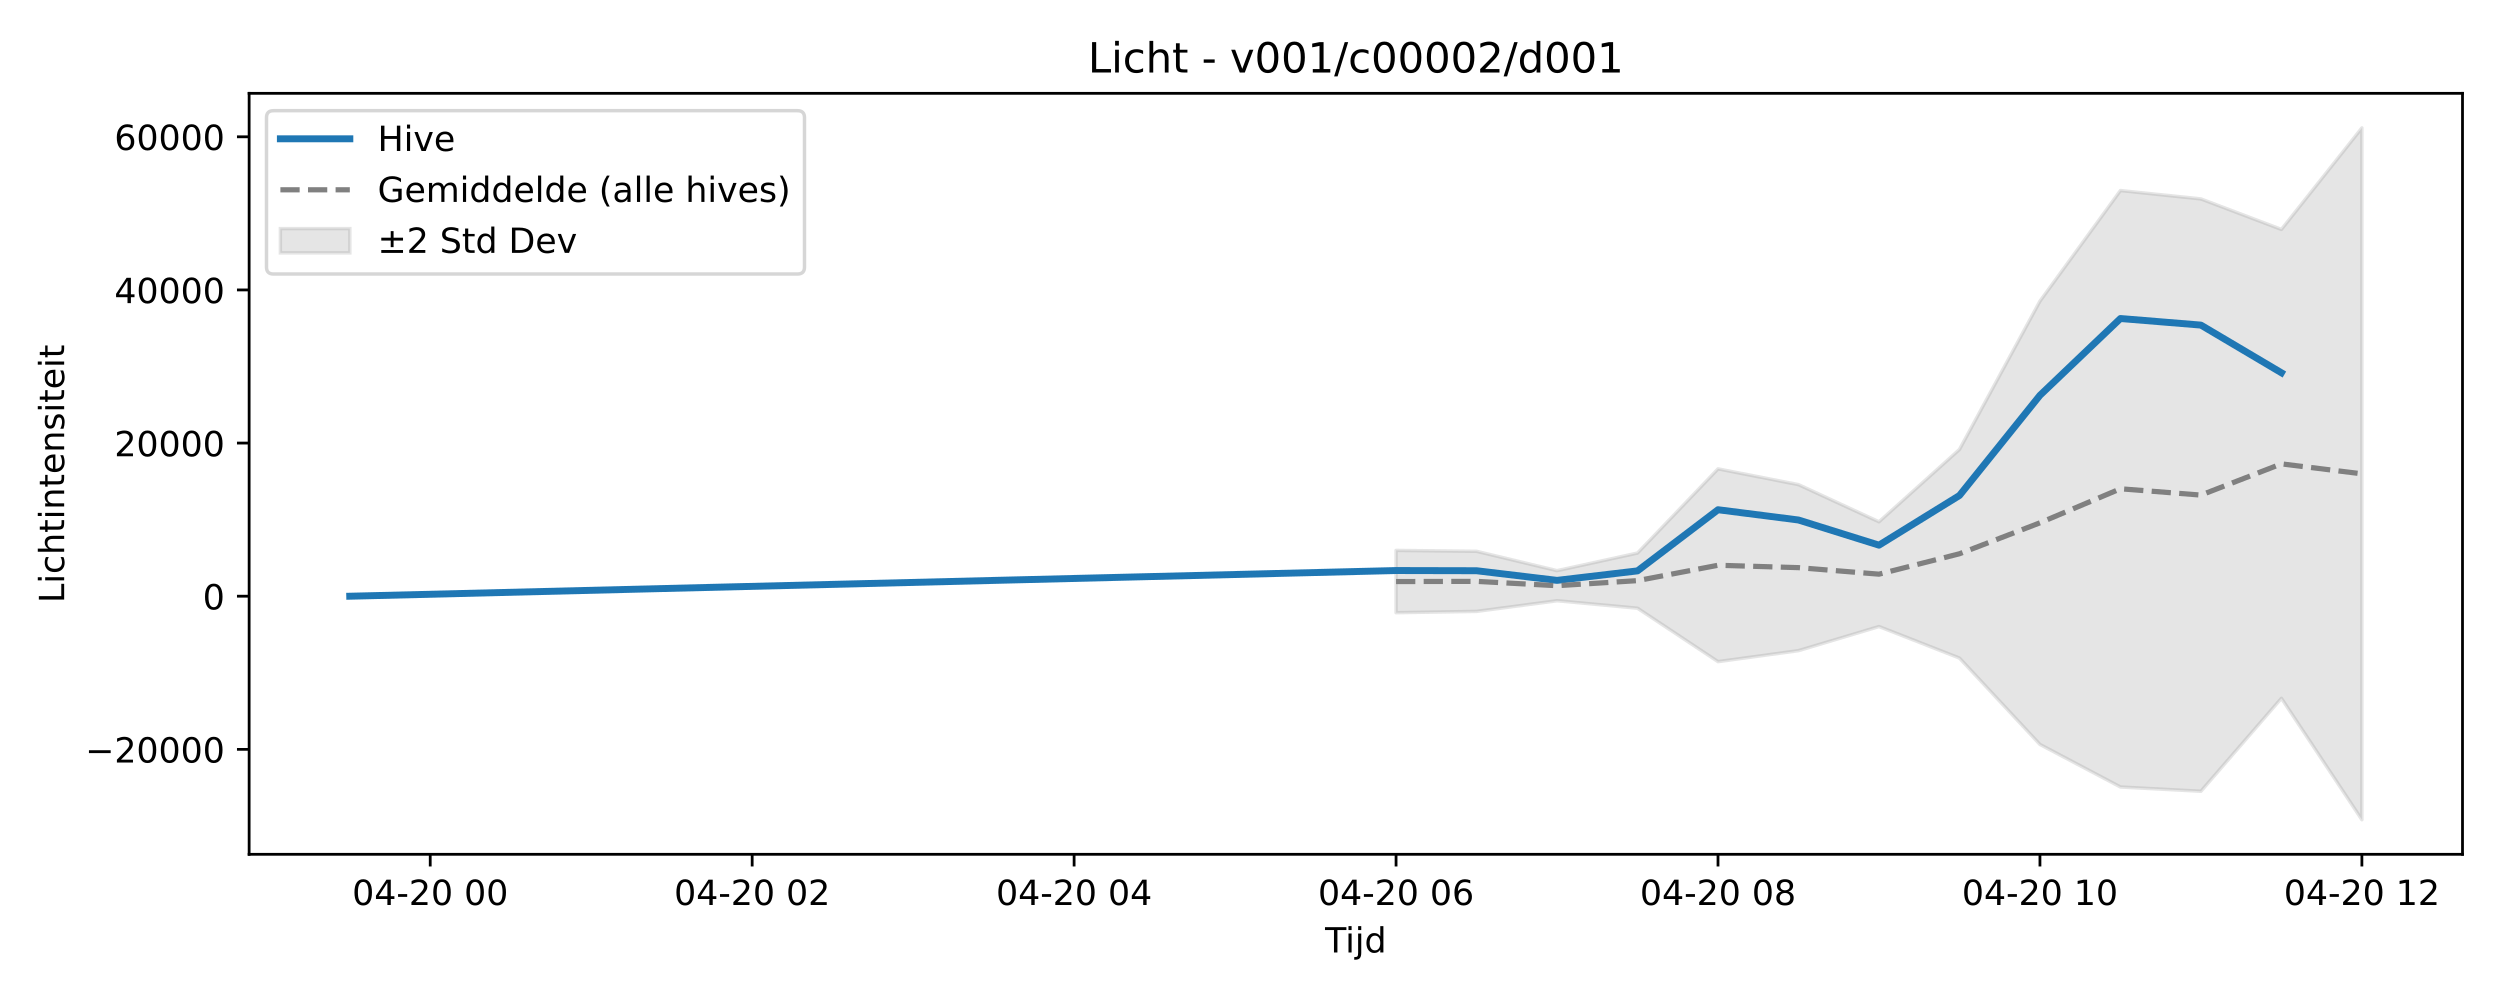
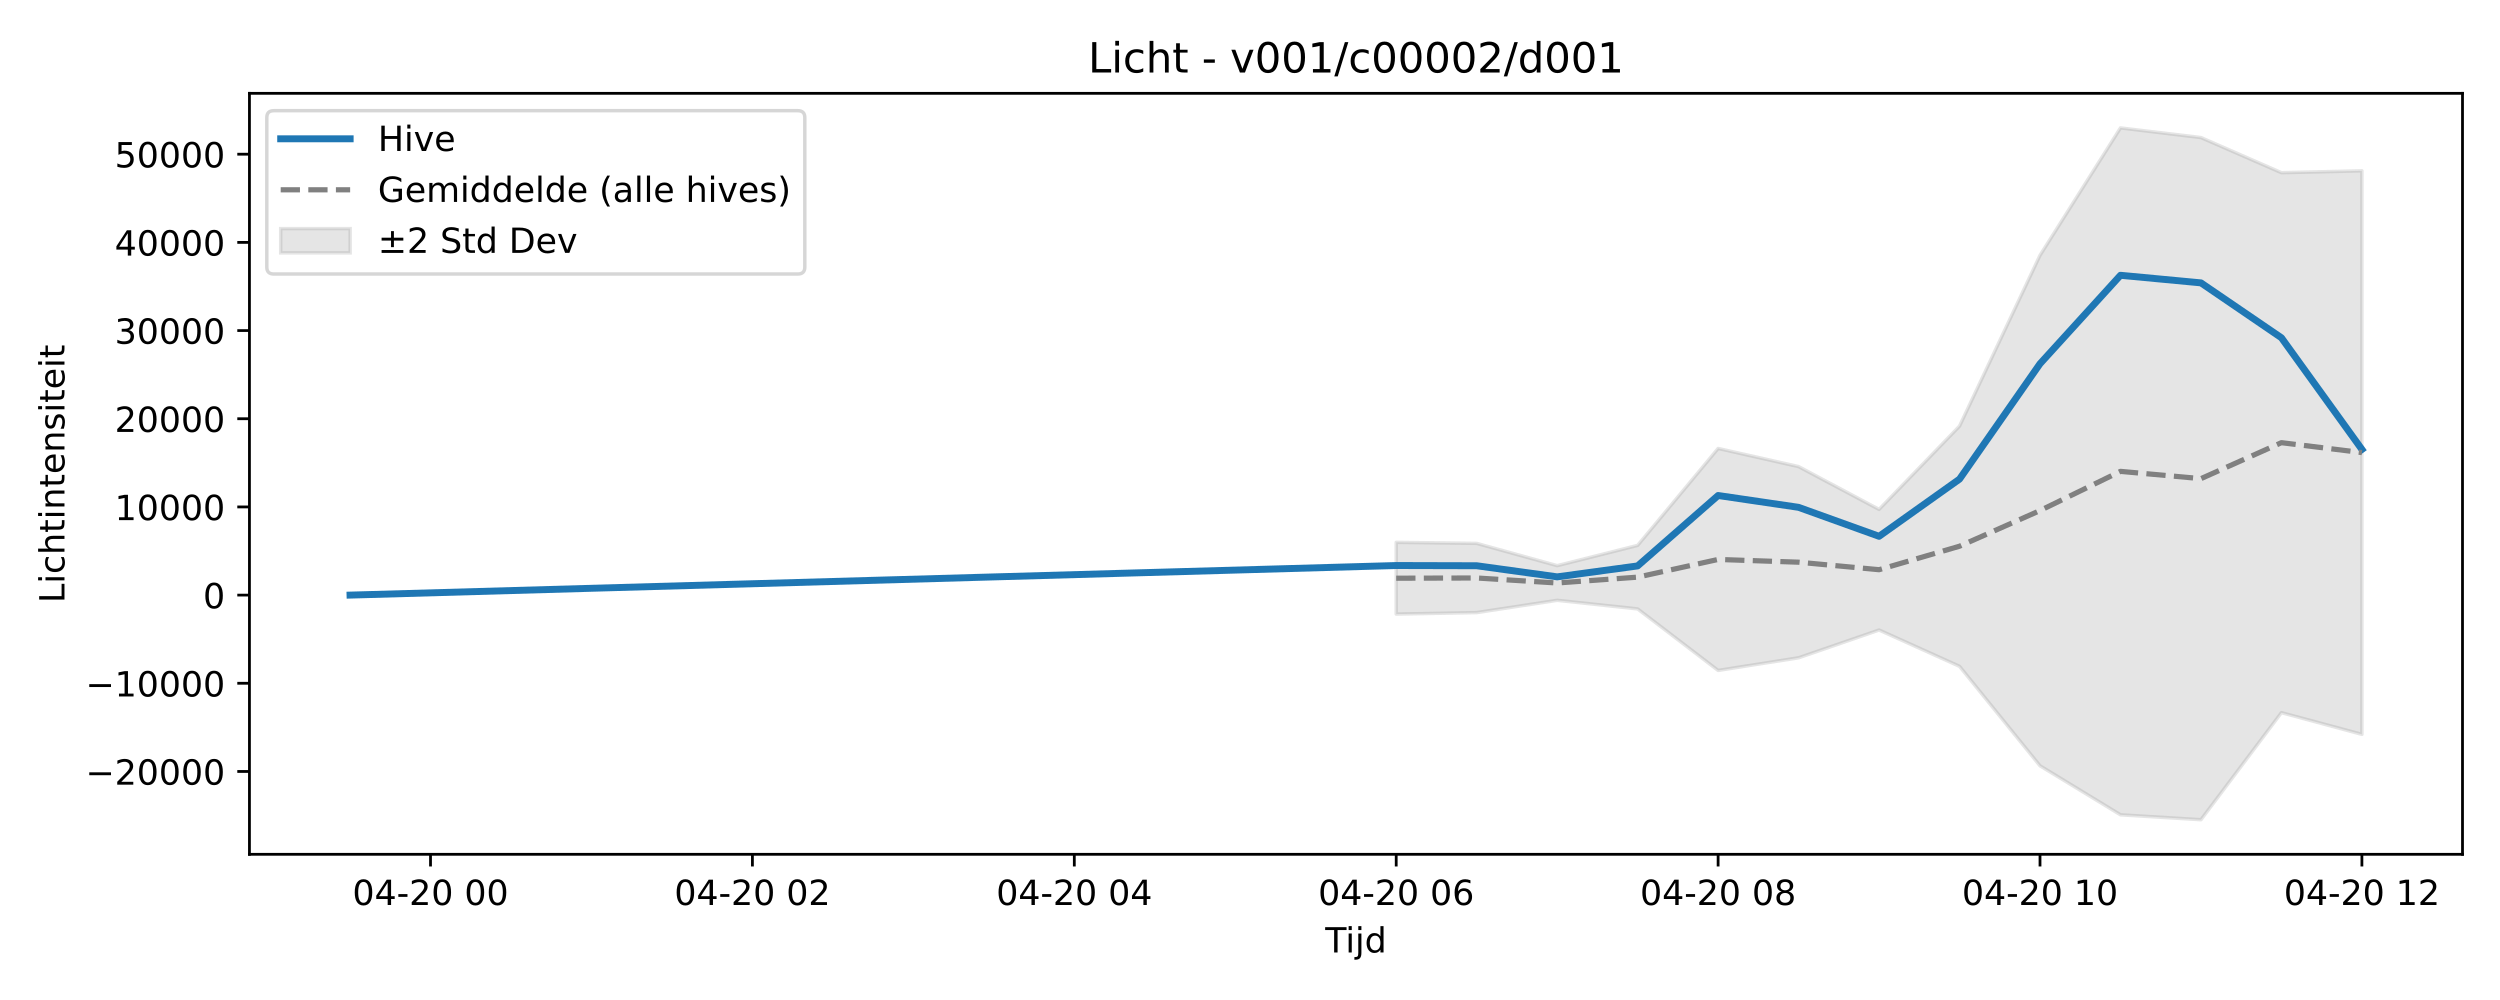
<svg xmlns="http://www.w3.org/2000/svg" xmlns:xlink="http://www.w3.org/1999/xlink" width="720pt" height="288pt" viewBox="0 0 720 288" version="1.1">
  <defs>
    <style type="text/css">*{stroke-linejoin: round; stroke-linecap: butt}</style>
  </defs>
  <g id="figure_1">
    <g id="patch_1">
      <path d="M 0 288  L 720 288  L 720 0  L 0 0  z " style="fill: #ffffff" />
    </g>
    <g id="axes_1">
      <g id="patch_2">
-         <path d="M 71.75 246.04  L 709.2 246.04  L 709.2 26.88  L 71.75 26.88  z " style="fill: #ffffff" />
+         <path d="M 71.84 246.04  L 709.2 246.04  L 709.2 26.88  L 71.84 26.88  z " style="fill: #ffffff" />
      </g>
      <g id="FillBetweenPolyCollection_1">
        <defs>
-           <path id="m4159d96ea1" d="M 402.065 -129.484  L 402.065 -111.543  L 425.245 -111.915  L 448.425 -114.986  L 471.605 -112.833  L 494.785 -97.448  L 517.965 -100.612  L 541.145 -107.556  L 564.325 -98.473  L 587.505 -73.598  L 610.685 -61.345  L 633.865 -60.117  L 657.045 -86.89  L 680.225 -51.922  L 680.225 -251.158  L 680.225 -251.158  L 657.045 -221.928  L 633.865 -230.711  L 610.685 -233.122  L 587.505 -201.264  L 564.325 -158.556  L 541.145 -137.724  L 517.965 -148.426  L 494.785 -152.965  L 471.605 -128.725  L 448.425 -123.653  L 425.245 -129.225  L 402.065 -129.484  z " style="stroke: #808080; stroke-opacity: 0.2" />
+           <path id="m63debaeda8" d="M 402.108 -131.806  L 402.108 -111.145  L 425.285 -111.573  L 448.462 -115.11  L 471.639 -112.631  L 494.815 -94.913  L 517.992 -98.557  L 541.169 -106.553  L 564.345 -96.093  L 587.522 -67.447  L 610.699 -53.335  L 633.876 -51.922  L 657.052 -82.754  L 680.229 -76.502  L 680.229 -238.807  L 680.229 -238.807  L 657.052 -238.267  L 633.876 -248.382  L 610.699 -251.158  L 587.522 -214.469  L 564.345 -165.287  L 541.169 -141.296  L 517.992 -153.621  L 494.815 -158.848  L 471.639 -130.932  L 448.462 -125.091  L 425.285 -131.508  L 402.108 -131.806  z " style="stroke: #808080; stroke-opacity: 0.2" />
        </defs>
-         <g clip-path="url(#pce6481d5ed)">
-           <use xlink:href="#m4159d96ea1" x="0" y="288" style="fill: #808080; fill-opacity: 0.2; stroke: #808080; stroke-opacity: 0.2" />
+         <g clip-path="url(#p808c5fa72e)">
+           <use xlink:href="#m63debaeda8" x="0" y="288" style="fill: #808080; fill-opacity: 0.2; stroke: #808080; stroke-opacity: 0.2" />
        </g>
      </g>
      <g id="matplotlib.axis_1">
        <g id="xtick_1">
          <g id="line2d_1">
            <defs>
-               <path id="m6a0fce3a57" d="M 0 0  L 0 3.5  " style="stroke: #000000; stroke-width: 0.8" />
-             </defs>
-             <g>
-               <use xlink:href="#m6a0fce3a57" x="123.905" y="246.04" style="stroke: #000000; stroke-width: 0.8" />
+               <path id="mfa5c3961f4" d="M 0 0  L 0 3.5  " style="stroke: #000000; stroke-width: 0.8" />
+             </defs>
+             <g>
+               <use xlink:href="#mfa5c3961f4" x="123.988" y="246.04" style="stroke: #000000; stroke-width: 0.8" />
            </g>
          </g>
          <g id="text_1">
-             <g transform="translate(101.4245 260.6384) scale(0.1 -0.1)">
+             <g transform="translate(101.5072 260.6384) scale(0.1 -0.1)">
              <defs>
                <path id="DejaVuSans-30" d="M 2034 4250  Q 1547 4250 1301 3770  Q 1056 3291 1056 2328  Q 1056 1369 1301 889  Q 1547 409 2034 409  Q 2525 409 2770 889  Q 3016 1369 3016 2328  Q 3016 3291 2770 3770  Q 2525 4250 2034 4250  z M 2034 4750  Q 2819 4750 3233 4129  Q 3647 3509 3647 2328  Q 3647 1150 3233 529  Q 2819 -91 2034 -91  Q 1250 -91 836 529  Q 422 1150 422 2328  Q 422 3509 836 4129  Q 1250 4750 2034 4750  z " transform="scale(0.015625)" />
                <path id="DejaVuSans-34" d="M 2419 4116  L 825 1625  L 2419 1625  L 2419 4116  z M 2253 4666  L 3047 4666  L 3047 1625  L 3713 1625  L 3713 1100  L 3047 1100  L 3047 0  L 2419 0  L 2419 1100  L 313 1100  L 313 1709  L 2253 4666  z " transform="scale(0.015625)" />
                <path id="DejaVuSans-2d" d="M 313 2009  L 1997 2009  L 1997 1497  L 313 1497  L 313 2009  z " transform="scale(0.015625)" />
                <path id="DejaVuSans-32" d="M 1228 531  L 3431 531  L 3431 0  L 469 0  L 469 531  Q 828 903 1448 1529  Q 2069 2156 2228 2338  Q 2531 2678 2651 2914  Q 2772 3150 2772 3378  Q 2772 3750 2511 3984  Q 2250 4219 1831 4219  Q 1534 4219 1204 4116  Q 875 4013 500 3803  L 500 4441  Q 881 4594 1212 4672  Q 1544 4750 1819 4750  Q 2544 4750 2975 4387  Q 3406 4025 3406 3419  Q 3406 3131 3298 2873  Q 3191 2616 2906 2266  Q 2828 2175 2409 1742  Q 1991 1309 1228 531  z " transform="scale(0.015625)" />
                <path id="DejaVuSans-20" transform="scale(0.015625)" />
              </defs>
              <use xlink:href="#DejaVuSans-30" />
              <use xlink:href="#DejaVuSans-34" transform="translate(63.62305 0)" />
              <use xlink:href="#DejaVuSans-2d" transform="translate(127.2461 0)" />
              <use xlink:href="#DejaVuSans-32" transform="translate(163.3301 0)" />
              <use xlink:href="#DejaVuSans-30" transform="translate(226.9531 0)" />
              <use xlink:href="#DejaVuSans-20" transform="translate(290.5762 0)" />
              <use xlink:href="#DejaVuSans-30" transform="translate(322.3633 0)" />
              <use xlink:href="#DejaVuSans-30" transform="translate(385.9863 0)" />
            </g>
          </g>
        </g>
        <g id="xtick_2">
          <g id="line2d_2">
            <g>
-               <use xlink:href="#m6a0fce3a57" x="216.625" y="246.04" style="stroke: #000000; stroke-width: 0.8" />
+               <use xlink:href="#mfa5c3961f4" x="216.695" y="246.04" style="stroke: #000000; stroke-width: 0.8" />
            </g>
          </g>
          <g id="text_2">
-             <g transform="translate(194.1445 260.6384) scale(0.1 -0.1)">
+             <g transform="translate(194.2141 260.6384) scale(0.1 -0.1)">
              <use xlink:href="#DejaVuSans-30" />
              <use xlink:href="#DejaVuSans-34" transform="translate(63.62305 0)" />
              <use xlink:href="#DejaVuSans-2d" transform="translate(127.2461 0)" />
              <use xlink:href="#DejaVuSans-32" transform="translate(163.3301 0)" />
              <use xlink:href="#DejaVuSans-30" transform="translate(226.9531 0)" />
              <use xlink:href="#DejaVuSans-20" transform="translate(290.5762 0)" />
              <use xlink:href="#DejaVuSans-30" transform="translate(322.3633 0)" />
              <use xlink:href="#DejaVuSans-32" transform="translate(385.9863 0)" />
            </g>
          </g>
        </g>
        <g id="xtick_3">
          <g id="line2d_3">
            <g>
-               <use xlink:href="#m6a0fce3a57" x="309.345" y="246.04" style="stroke: #000000; stroke-width: 0.8" />
+               <use xlink:href="#mfa5c3961f4" x="309.401" y="246.04" style="stroke: #000000; stroke-width: 0.8" />
            </g>
          </g>
          <g id="text_3">
-             <g transform="translate(286.8645 260.6384) scale(0.1 -0.1)">
+             <g transform="translate(286.921 260.6384) scale(0.1 -0.1)">
              <use xlink:href="#DejaVuSans-30" />
              <use xlink:href="#DejaVuSans-34" transform="translate(63.62305 0)" />
              <use xlink:href="#DejaVuSans-2d" transform="translate(127.2461 0)" />
              <use xlink:href="#DejaVuSans-32" transform="translate(163.3301 0)" />
              <use xlink:href="#DejaVuSans-30" transform="translate(226.9531 0)" />
              <use xlink:href="#DejaVuSans-20" transform="translate(290.5762 0)" />
              <use xlink:href="#DejaVuSans-30" transform="translate(322.3633 0)" />
              <use xlink:href="#DejaVuSans-34" transform="translate(385.9863 0)" />
            </g>
          </g>
        </g>
        <g id="xtick_4">
          <g id="line2d_4">
            <g>
-               <use xlink:href="#m6a0fce3a57" x="402.065" y="246.04" style="stroke: #000000; stroke-width: 0.8" />
+               <use xlink:href="#mfa5c3961f4" x="402.108" y="246.04" style="stroke: #000000; stroke-width: 0.8" />
            </g>
          </g>
          <g id="text_4">
-             <g transform="translate(379.5845 260.6384) scale(0.1 -0.1)">
+             <g transform="translate(379.6279 260.6384) scale(0.1 -0.1)">
              <defs>
                <path id="DejaVuSans-36" d="M 2113 2584  Q 1688 2584 1439 2293  Q 1191 2003 1191 1497  Q 1191 994 1439 701  Q 1688 409 2113 409  Q 2538 409 2786 701  Q 3034 994 3034 1497  Q 3034 2003 2786 2293  Q 2538 2584 2113 2584  z M 3366 4563  L 3366 3988  Q 3128 4100 2886 4159  Q 2644 4219 2406 4219  Q 1781 4219 1451 3797  Q 1122 3375 1075 2522  Q 1259 2794 1537 2939  Q 1816 3084 2150 3084  Q 2853 3084 3261 2657  Q 3669 2231 3669 1497  Q 3669 778 3244 343  Q 2819 -91 2113 -91  Q 1303 -91 875 529  Q 447 1150 447 2328  Q 447 3434 972 4092  Q 1497 4750 2381 4750  Q 2619 4750 2861 4703  Q 3103 4656 3366 4563  z " transform="scale(0.015625)" />
              </defs>
              <use xlink:href="#DejaVuSans-30" />
              <use xlink:href="#DejaVuSans-34" transform="translate(63.62305 0)" />
              <use xlink:href="#DejaVuSans-2d" transform="translate(127.2461 0)" />
              <use xlink:href="#DejaVuSans-32" transform="translate(163.3301 0)" />
              <use xlink:href="#DejaVuSans-30" transform="translate(226.9531 0)" />
              <use xlink:href="#DejaVuSans-20" transform="translate(290.5762 0)" />
              <use xlink:href="#DejaVuSans-30" transform="translate(322.3633 0)" />
              <use xlink:href="#DejaVuSans-36" transform="translate(385.9863 0)" />
            </g>
          </g>
        </g>
        <g id="xtick_5">
          <g id="line2d_5">
            <g>
-               <use xlink:href="#m6a0fce3a57" x="494.785" y="246.04" style="stroke: #000000; stroke-width: 0.8" />
+               <use xlink:href="#mfa5c3961f4" x="494.815" y="246.04" style="stroke: #000000; stroke-width: 0.8" />
            </g>
          </g>
          <g id="text_5">
-             <g transform="translate(472.3045 260.6384) scale(0.1 -0.1)">
+             <g transform="translate(472.3348 260.6384) scale(0.1 -0.1)">
              <defs>
                <path id="DejaVuSans-38" d="M 2034 2216  Q 1584 2216 1326 1975  Q 1069 1734 1069 1313  Q 1069 891 1326 650  Q 1584 409 2034 409  Q 2484 409 2743 651  Q 3003 894 3003 1313  Q 3003 1734 2745 1975  Q 2488 2216 2034 2216  z M 1403 2484  Q 997 2584 770 2862  Q 544 3141 544 3541  Q 544 4100 942 4425  Q 1341 4750 2034 4750  Q 2731 4750 3128 4425  Q 3525 4100 3525 3541  Q 3525 3141 3298 2862  Q 3072 2584 2669 2484  Q 3125 2378 3379 2068  Q 3634 1759 3634 1313  Q 3634 634 3220 271  Q 2806 -91 2034 -91  Q 1263 -91 848 271  Q 434 634 434 1313  Q 434 1759 690 2068  Q 947 2378 1403 2484  z M 1172 3481  Q 1172 3119 1398 2916  Q 1625 2713 2034 2713  Q 2441 2713 2670 2916  Q 2900 3119 2900 3481  Q 2900 3844 2670 4047  Q 2441 4250 2034 4250  Q 1625 4250 1398 4047  Q 1172 3844 1172 3481  z " transform="scale(0.015625)" />
              </defs>
              <use xlink:href="#DejaVuSans-30" />
              <use xlink:href="#DejaVuSans-34" transform="translate(63.62305 0)" />
              <use xlink:href="#DejaVuSans-2d" transform="translate(127.2461 0)" />
              <use xlink:href="#DejaVuSans-32" transform="translate(163.3301 0)" />
              <use xlink:href="#DejaVuSans-30" transform="translate(226.9531 0)" />
              <use xlink:href="#DejaVuSans-20" transform="translate(290.5762 0)" />
              <use xlink:href="#DejaVuSans-30" transform="translate(322.3633 0)" />
              <use xlink:href="#DejaVuSans-38" transform="translate(385.9863 0)" />
            </g>
          </g>
        </g>
        <g id="xtick_6">
          <g id="line2d_6">
            <g>
-               <use xlink:href="#m6a0fce3a57" x="587.505" y="246.04" style="stroke: #000000; stroke-width: 0.8" />
+               <use xlink:href="#mfa5c3961f4" x="587.522" y="246.04" style="stroke: #000000; stroke-width: 0.8" />
            </g>
          </g>
          <g id="text_6">
-             <g transform="translate(565.0245 260.6384) scale(0.1 -0.1)">
+             <g transform="translate(565.0417 260.6384) scale(0.1 -0.1)">
              <defs>
                <path id="DejaVuSans-31" d="M 794 531  L 1825 531  L 1825 4091  L 703 3866  L 703 4441  L 1819 4666  L 2450 4666  L 2450 531  L 3481 531  L 3481 0  L 794 0  L 794 531  z " transform="scale(0.015625)" />
              </defs>
              <use xlink:href="#DejaVuSans-30" />
              <use xlink:href="#DejaVuSans-34" transform="translate(63.62305 0)" />
              <use xlink:href="#DejaVuSans-2d" transform="translate(127.2461 0)" />
              <use xlink:href="#DejaVuSans-32" transform="translate(163.3301 0)" />
              <use xlink:href="#DejaVuSans-30" transform="translate(226.9531 0)" />
              <use xlink:href="#DejaVuSans-20" transform="translate(290.5762 0)" />
              <use xlink:href="#DejaVuSans-31" transform="translate(322.3633 0)" />
              <use xlink:href="#DejaVuSans-30" transform="translate(385.9863 0)" />
            </g>
          </g>
        </g>
        <g id="xtick_7">
          <g id="line2d_7">
            <g>
-               <use xlink:href="#m6a0fce3a57" x="680.225" y="246.04" style="stroke: #000000; stroke-width: 0.8" />
+               <use xlink:href="#mfa5c3961f4" x="680.229" y="246.04" style="stroke: #000000; stroke-width: 0.8" />
            </g>
          </g>
          <g id="text_7">
-             <g transform="translate(657.7445 260.6384) scale(0.1 -0.1)">
+             <g transform="translate(657.7486 260.6384) scale(0.1 -0.1)">
              <use xlink:href="#DejaVuSans-30" />
              <use xlink:href="#DejaVuSans-34" transform="translate(63.62305 0)" />
              <use xlink:href="#DejaVuSans-2d" transform="translate(127.2461 0)" />
              <use xlink:href="#DejaVuSans-32" transform="translate(163.3301 0)" />
              <use xlink:href="#DejaVuSans-30" transform="translate(226.9531 0)" />
              <use xlink:href="#DejaVuSans-20" transform="translate(290.5762 0)" />
              <use xlink:href="#DejaVuSans-31" transform="translate(322.3633 0)" />
              <use xlink:href="#DejaVuSans-32" transform="translate(385.9863 0)" />
            </g>
          </g>
        </g>
        <g id="text_8">
-           <g transform="translate(381.625 274.3166) scale(0.1 -0.1)">
+           <g transform="translate(381.67 274.3166) scale(0.1 -0.1)">
            <defs>
              <path id="DejaVuSans-54" d="M -19 4666  L 3928 4666  L 3928 4134  L 2272 4134  L 2272 0  L 1638 0  L 1638 4134  L -19 4134  L -19 4666  z " transform="scale(0.015625)" />
              <path id="DejaVuSans-69" d="M 603 3500  L 1178 3500  L 1178 0  L 603 0  L 603 3500  z M 603 4863  L 1178 4863  L 1178 4134  L 603 4134  L 603 4863  z " transform="scale(0.015625)" />
              <path id="DejaVuSans-6a" d="M 603 3500  L 1178 3500  L 1178 -63  Q 1178 -731 923 -1031  Q 669 -1331 103 -1331  L -116 -1331  L -116 -844  L 38 -844  Q 366 -844 484 -692  Q 603 -541 603 -63  L 603 3500  z M 603 4863  L 1178 4863  L 1178 4134  L 603 4134  L 603 4863  z " transform="scale(0.015625)" />
              <path id="DejaVuSans-64" d="M 2906 2969  L 2906 4863  L 3481 4863  L 3481 0  L 2906 0  L 2906 525  Q 2725 213 2448 61  Q 2172 -91 1784 -91  Q 1150 -91 751 415  Q 353 922 353 1747  Q 353 2572 751 3078  Q 1150 3584 1784 3584  Q 2172 3584 2448 3432  Q 2725 3281 2906 2969  z M 947 1747  Q 947 1113 1208 752  Q 1469 391 1925 391  Q 2381 391 2643 752  Q 2906 1113 2906 1747  Q 2906 2381 2643 2742  Q 2381 3103 1925 3103  Q 1469 3103 1208 2742  Q 947 2381 947 1747  z " transform="scale(0.015625)" />
            </defs>
            <use xlink:href="#DejaVuSans-54" />
            <use xlink:href="#DejaVuSans-69" transform="translate(57.95898 0)" />
            <use xlink:href="#DejaVuSans-6a" transform="translate(85.74219 0)" />
            <use xlink:href="#DejaVuSans-64" transform="translate(113.5254 0)" />
          </g>
        </g>
      </g>
      <g id="matplotlib.axis_2">
        <g id="ytick_1">
          <g id="line2d_8">
            <defs>
-               <path id="md96d2f2aac" d="M 0 0  L -3.5 0  " style="stroke: #000000; stroke-width: 0.8" />
-             </defs>
-             <g>
-               <use xlink:href="#md96d2f2aac" x="71.75" y="215.816" style="stroke: #000000; stroke-width: 0.8" />
+               <path id="mc3f3682ae7" d="M 0 0  L -3.5 0  " style="stroke: #000000; stroke-width: 0.8" />
+             </defs>
+             <g>
+               <use xlink:href="#mc3f3682ae7" x="71.84" y="222.181" style="stroke: #000000; stroke-width: 0.8" />
            </g>
          </g>
          <g id="text_9">
-             <g transform="translate(24.55781 219.615) scale(0.1 -0.1)">
+             <g transform="translate(24.64781 225.9807) scale(0.1 -0.1)">
              <defs>
                <path id="DejaVuSans-2212" d="M 678 2272  L 4684 2272  L 4684 1741  L 678 1741  L 678 2272  z " transform="scale(0.015625)" />
              </defs>
              <use xlink:href="#DejaVuSans-2212" />
              <use xlink:href="#DejaVuSans-32" transform="translate(83.78906 0)" />
              <use xlink:href="#DejaVuSans-30" transform="translate(147.4121 0)" />
              <use xlink:href="#DejaVuSans-30" transform="translate(211.0352 0)" />
              <use xlink:href="#DejaVuSans-30" transform="translate(274.6582 0)" />
              <use xlink:href="#DejaVuSans-30" transform="translate(338.2812 0)" />
            </g>
          </g>
        </g>
        <g id="ytick_2">
          <g id="line2d_9">
            <g>
-               <use xlink:href="#md96d2f2aac" x="71.75" y="171.712" style="stroke: #000000; stroke-width: 0.8" />
+               <use xlink:href="#mc3f3682ae7" x="71.84" y="196.786" style="stroke: #000000; stroke-width: 0.8" />
            </g>
          </g>
          <g id="text_10">
-             <g transform="translate(58.3875 175.5109) scale(0.1 -0.1)">
-               <use xlink:href="#DejaVuSans-30" />
+             <g transform="translate(24.64781 200.585) scale(0.1 -0.1)">
+               <use xlink:href="#DejaVuSans-2212" />
+               <use xlink:href="#DejaVuSans-31" transform="translate(83.78906 0)" />
+               <use xlink:href="#DejaVuSans-30" transform="translate(147.4121 0)" />
+               <use xlink:href="#DejaVuSans-30" transform="translate(211.0352 0)" />
+               <use xlink:href="#DejaVuSans-30" transform="translate(274.6582 0)" />
+               <use xlink:href="#DejaVuSans-30" transform="translate(338.2812 0)" />
            </g>
          </g>
        </g>
        <g id="ytick_3">
          <g id="line2d_10">
            <g>
-               <use xlink:href="#md96d2f2aac" x="71.75" y="127.608" style="stroke: #000000; stroke-width: 0.8" />
+               <use xlink:href="#mc3f3682ae7" x="71.84" y="171.39" style="stroke: #000000; stroke-width: 0.8" />
            </g>
          </g>
          <g id="text_11">
-             <g transform="translate(32.9375 131.4067) scale(0.1 -0.1)">
+             <g transform="translate(58.4775 175.1893) scale(0.1 -0.1)">
+               <use xlink:href="#DejaVuSans-30" />
+             </g>
+           </g>
+         </g>
+         <g id="ytick_4">
+           <g id="line2d_11">
+             <g>
+               <use xlink:href="#mc3f3682ae7" x="71.84" y="145.994" style="stroke: #000000; stroke-width: 0.8" />
+             </g>
+           </g>
+           <g id="text_12">
+             <g transform="translate(33.0275 149.7936) scale(0.1 -0.1)">
+               <use xlink:href="#DejaVuSans-31" />
+               <use xlink:href="#DejaVuSans-30" transform="translate(63.62305 0)" />
+               <use xlink:href="#DejaVuSans-30" transform="translate(127.2461 0)" />
+               <use xlink:href="#DejaVuSans-30" transform="translate(190.8691 0)" />
+               <use xlink:href="#DejaVuSans-30" transform="translate(254.4922 0)" />
+             </g>
+           </g>
+         </g>
+         <g id="ytick_5">
+           <g id="line2d_12">
+             <g>
+               <use xlink:href="#mc3f3682ae7" x="71.84" y="120.599" style="stroke: #000000; stroke-width: 0.8" />
+             </g>
+           </g>
+           <g id="text_13">
+             <g transform="translate(33.0275 124.3979) scale(0.1 -0.1)">
              <use xlink:href="#DejaVuSans-32" />
              <use xlink:href="#DejaVuSans-30" transform="translate(63.62305 0)" />
              <use xlink:href="#DejaVuSans-30" transform="translate(127.2461 0)" />
              <use xlink:href="#DejaVuSans-30" transform="translate(190.8691 0)" />
              <use xlink:href="#DejaVuSans-30" transform="translate(254.4922 0)" />
            </g>
          </g>
        </g>
-         <g id="ytick_4">
-           <g id="line2d_11">
-             <g>
-               <use xlink:href="#md96d2f2aac" x="71.75" y="83.503" style="stroke: #000000; stroke-width: 0.8" />
-             </g>
-           </g>
-           <g id="text_12">
-             <g transform="translate(32.9375 87.30262) scale(0.1 -0.1)">
+         <g id="ytick_6">
+           <g id="line2d_13">
+             <g>
+               <use xlink:href="#mc3f3682ae7" x="71.84" y="95.203" style="stroke: #000000; stroke-width: 0.8" />
+             </g>
+           </g>
+           <g id="text_14">
+             <g transform="translate(33.0275 99.00226) scale(0.1 -0.1)">
+               <defs>
+                 <path id="DejaVuSans-33" d="M 2597 2516  Q 3050 2419 3304 2112  Q 3559 1806 3559 1356  Q 3559 666 3084 287  Q 2609 -91 1734 -91  Q 1441 -91 1130 -33  Q 819 25 488 141  L 488 750  Q 750 597 1062 519  Q 1375 441 1716 441  Q 2309 441 2620 675  Q 2931 909 2931 1356  Q 2931 1769 2642 2001  Q 2353 2234 1838 2234  L 1294 2234  L 1294 2753  L 1863 2753  Q 2328 2753 2575 2939  Q 2822 3125 2822 3475  Q 2822 3834 2567 4026  Q 2313 4219 1838 4219  Q 1578 4219 1281 4162  Q 984 4106 628 3988  L 628 4550  Q 988 4650 1302 4700  Q 1616 4750 1894 4750  Q 2613 4750 3031 4423  Q 3450 4097 3450 3541  Q 3450 3153 3228 2886  Q 3006 2619 2597 2516  z " transform="scale(0.015625)" />
+               </defs>
+               <use xlink:href="#DejaVuSans-33" />
+               <use xlink:href="#DejaVuSans-30" transform="translate(63.62305 0)" />
+               <use xlink:href="#DejaVuSans-30" transform="translate(127.2461 0)" />
+               <use xlink:href="#DejaVuSans-30" transform="translate(190.8691 0)" />
+               <use xlink:href="#DejaVuSans-30" transform="translate(254.4922 0)" />
+             </g>
+           </g>
+         </g>
+         <g id="ytick_7">
+           <g id="line2d_14">
+             <g>
+               <use xlink:href="#mc3f3682ae7" x="71.84" y="69.807" style="stroke: #000000; stroke-width: 0.8" />
+             </g>
+           </g>
+           <g id="text_15">
+             <g transform="translate(33.0275 73.60659) scale(0.1 -0.1)">
              <use xlink:href="#DejaVuSans-34" />
              <use xlink:href="#DejaVuSans-30" transform="translate(63.62305 0)" />
              <use xlink:href="#DejaVuSans-30" transform="translate(127.2461 0)" />
              <use xlink:href="#DejaVuSans-30" transform="translate(190.8691 0)" />
              <use xlink:href="#DejaVuSans-30" transform="translate(254.4922 0)" />
            </g>
          </g>
        </g>
-         <g id="ytick_5">
-           <g id="line2d_12">
-             <g>
-               <use xlink:href="#md96d2f2aac" x="71.75" y="39.399" style="stroke: #000000; stroke-width: 0.8" />
-             </g>
-           </g>
-           <g id="text_13">
-             <g transform="translate(32.9375 43.19849) scale(0.1 -0.1)">
-               <use xlink:href="#DejaVuSans-36" />
+         <g id="ytick_8">
+           <g id="line2d_15">
+             <g>
+               <use xlink:href="#mc3f3682ae7" x="71.84" y="44.412" style="stroke: #000000; stroke-width: 0.8" />
+             </g>
+           </g>
+           <g id="text_16">
+             <g transform="translate(33.0275 48.21091) scale(0.1 -0.1)">
+               <defs>
+                 <path id="DejaVuSans-35" d="M 691 4666  L 3169 4666  L 3169 4134  L 1269 4134  L 1269 2991  Q 1406 3038 1543 3061  Q 1681 3084 1819 3084  Q 2600 3084 3056 2656  Q 3513 2228 3513 1497  Q 3513 744 3044 326  Q 2575 -91 1722 -91  Q 1428 -91 1123 -41  Q 819 9 494 109  L 494 744  Q 775 591 1075 516  Q 1375 441 1709 441  Q 2250 441 2565 725  Q 2881 1009 2881 1497  Q 2881 1984 2565 2268  Q 2250 2553 1709 2553  Q 1456 2553 1204 2497  Q 953 2441 691 2322  L 691 4666  z " transform="scale(0.015625)" />
+               </defs>
+               <use xlink:href="#DejaVuSans-35" />
              <use xlink:href="#DejaVuSans-30" transform="translate(63.62305 0)" />
              <use xlink:href="#DejaVuSans-30" transform="translate(127.2461 0)" />
              <use xlink:href="#DejaVuSans-30" transform="translate(190.8691 0)" />
              <use xlink:href="#DejaVuSans-30" transform="translate(254.4922 0)" />
            </g>
          </g>
        </g>
-         <g id="text_14">
-           <g transform="translate(18.47812 173.6561) rotate(-90) scale(0.1 -0.1)">
+         <g id="text_17">
+           <g transform="translate(18.56812 173.6561) rotate(-90) scale(0.1 -0.1)">
            <defs>
              <path id="DejaVuSans-4c" d="M 628 4666  L 1259 4666  L 1259 531  L 3531 531  L 3531 0  L 628 0  L 628 4666  z " transform="scale(0.015625)" />
              <path id="DejaVuSans-63" d="M 3122 3366  L 3122 2828  Q 2878 2963 2633 3030  Q 2388 3097 2138 3097  Q 1578 3097 1268 2742  Q 959 2388 959 1747  Q 959 1106 1268 751  Q 1578 397 2138 397  Q 2388 397 2633 464  Q 2878 531 3122 666  L 3122 134  Q 2881 22 2623 -34  Q 2366 -91 2075 -91  Q 1284 -91 818 406  Q 353 903 353 1747  Q 353 2603 823 3093  Q 1294 3584 2113 3584  Q 2378 3584 2631 3529  Q 2884 3475 3122 3366  z " transform="scale(0.015625)" />
              <path id="DejaVuSans-68" d="M 3513 2113  L 3513 0  L 2938 0  L 2938 2094  Q 2938 2591 2744 2837  Q 2550 3084 2163 3084  Q 1697 3084 1428 2787  Q 1159 2491 1159 1978  L 1159 0  L 581 0  L 581 4863  L 1159 4863  L 1159 2956  Q 1366 3272 1645 3428  Q 1925 3584 2291 3584  Q 2894 3584 3203 3211  Q 3513 2838 3513 2113  z " transform="scale(0.015625)" />
              <path id="DejaVuSans-74" d="M 1172 4494  L 1172 3500  L 2356 3500  L 2356 3053  L 1172 3053  L 1172 1153  Q 1172 725 1289 603  Q 1406 481 1766 481  L 2356 481  L 2356 0  L 1766 0  Q 1100 0 847 248  Q 594 497 594 1153  L 594 3053  L 172 3053  L 172 3500  L 594 3500  L 594 4494  L 1172 4494  z " transform="scale(0.015625)" />
              <path id="DejaVuSans-6e" d="M 3513 2113  L 3513 0  L 2938 0  L 2938 2094  Q 2938 2591 2744 2837  Q 2550 3084 2163 3084  Q 1697 3084 1428 2787  Q 1159 2491 1159 1978  L 1159 0  L 581 0  L 581 3500  L 1159 3500  L 1159 2956  Q 1366 3272 1645 3428  Q 1925 3584 2291 3584  Q 2894 3584 3203 3211  Q 3513 2838 3513 2113  z " transform="scale(0.015625)" />
              <path id="DejaVuSans-65" d="M 3597 1894  L 3597 1613  L 953 1613  Q 991 1019 1311 708  Q 1631 397 2203 397  Q 2534 397 2845 478  Q 3156 559 3463 722  L 3463 178  Q 3153 47 2828 -22  Q 2503 -91 2169 -91  Q 1331 -91 842 396  Q 353 884 353 1716  Q 353 2575 817 3079  Q 1281 3584 2069 3584  Q 2775 3584 3186 3129  Q 3597 2675 3597 1894  z M 3022 2063  Q 3016 2534 2758 2815  Q 2500 3097 2075 3097  Q 1594 3097 1305 2825  Q 1016 2553 972 2059  L 3022 2063  z " transform="scale(0.015625)" />
              <path id="DejaVuSans-73" d="M 2834 3397  L 2834 2853  Q 2591 2978 2328 3040  Q 2066 3103 1784 3103  Q 1356 3103 1142 2972  Q 928 2841 928 2578  Q 928 2378 1081 2264  Q 1234 2150 1697 2047  L 1894 2003  Q 2506 1872 2764 1633  Q 3022 1394 3022 966  Q 3022 478 2636 193  Q 2250 -91 1575 -91  Q 1294 -91 989 -36  Q 684 19 347 128  L 347 722  Q 666 556 975 473  Q 1284 391 1588 391  Q 1994 391 2212 530  Q 2431 669 2431 922  Q 2431 1156 2273 1281  Q 2116 1406 1581 1522  L 1381 1569  Q 847 1681 609 1914  Q 372 2147 372 2553  Q 372 3047 722 3315  Q 1072 3584 1716 3584  Q 2034 3584 2315 3537  Q 2597 3491 2834 3397  z " transform="scale(0.015625)" />
            </defs>
            <use xlink:href="#DejaVuSans-4c" />
            <use xlink:href="#DejaVuSans-69" transform="translate(55.71289 0)" />
            <use xlink:href="#DejaVuSans-63" transform="translate(83.49609 0)" />
            <use xlink:href="#DejaVuSans-68" transform="translate(138.4766 0)" />
            <use xlink:href="#DejaVuSans-74" transform="translate(201.8555 0)" />
            <use xlink:href="#DejaVuSans-69" transform="translate(241.0645 0)" />
            <use xlink:href="#DejaVuSans-6e" transform="translate(268.8477 0)" />
            <use xlink:href="#DejaVuSans-74" transform="translate(332.2266 0)" />
            <use xlink:href="#DejaVuSans-65" transform="translate(371.4355 0)" />
            <use xlink:href="#DejaVuSans-6e" transform="translate(432.959 0)" />
            <use xlink:href="#DejaVuSans-73" transform="translate(496.3379 0)" />
            <use xlink:href="#DejaVuSans-69" transform="translate(548.4375 0)" />
            <use xlink:href="#DejaVuSans-74" transform="translate(576.2207 0)" />
            <use xlink:href="#DejaVuSans-65" transform="translate(615.4297 0)" />
            <use xlink:href="#DejaVuSans-69" transform="translate(676.9531 0)" />
            <use xlink:href="#DejaVuSans-74" transform="translate(704.7363 0)" />
          </g>
        </g>
      </g>
-       <g id="line2d_13">
-         <path d="M 100.725 171.712  L 402.065 164.315  L 425.245 164.37  L 448.425 167.149  L 471.605 164.412  L 494.785 146.802  L 517.965 149.763  L 541.145 157.008  L 564.325 142.7  L 587.505 113.852  L 610.685 91.732  L 633.865 93.629  L 657.045 107.359  " clip-path="url(#pce6481d5ed)" style="fill: none; stroke: #1f77b4; stroke-width: 2; stroke-linecap: square" />
-       </g>
-       <g id="line2d_14">
-         <path d="M 100.725 171.712  M 402.065 167.487  L 425.245 167.43  L 448.425 168.681  L 471.605 167.221  L 494.785 162.793  L 517.965 163.481  L 541.145 165.36  L 564.325 159.485  L 587.505 150.569  L 610.685 140.767  L 633.865 142.586  L 657.045 133.591  L 680.225 136.46  " clip-path="url(#pce6481d5ed)" style="fill: none; stroke-dasharray: 5.55,2.4; stroke-dashoffset: 0; stroke: #808080; stroke-width: 1.5" />
+       <g id="line2d_16">
+         <path d="M 100.811 171.39  L 402.108 162.872  L 425.285 162.935  L 448.462 166.135  L 471.639 162.983  L 494.815 142.704  L 517.992 146.114  L 541.169 154.458  L 564.345 137.98  L 587.522 104.757  L 610.699 79.283  L 633.876 81.468  L 657.052 97.28  L 680.229 129.434  " clip-path="url(#p808c5fa72e)" style="fill: none; stroke: #1f77b4; stroke-width: 2; stroke-linecap: square" />
+       </g>
+       <g id="line2d_17">
+         <path d="M 100.811 171.39  M 402.108 166.524  L 425.285 166.459  L 448.462 167.9  L 471.639 166.218  L 494.815 161.119  L 517.992 161.911  L 541.169 164.075  L 564.345 157.31  L 587.522 147.042  L 610.699 135.753  L 633.876 137.848  L 657.052 127.49  L 680.229 130.346  " clip-path="url(#p808c5fa72e)" style="fill: none; stroke-dasharray: 5.55,2.4; stroke-dashoffset: 0; stroke: #808080; stroke-width: 1.5" />
      </g>
      <g id="patch_3">
-         <path d="M 71.75 246.04  L 71.75 26.88  " style="fill: none; stroke: #000000; stroke-width: 0.8; stroke-linejoin: miter; stroke-linecap: square" />
+         <path d="M 71.84 246.04  L 71.84 26.88  " style="fill: none; stroke: #000000; stroke-width: 0.8; stroke-linejoin: miter; stroke-linecap: square" />
      </g>
      <g id="patch_4">
        <path d="M 709.2 246.04  L 709.2 26.88  " style="fill: none; stroke: #000000; stroke-width: 0.8; stroke-linejoin: miter; stroke-linecap: square" />
      </g>
      <g id="patch_5">
-         <path d="M 71.75 246.04  L 709.2 246.04  " style="fill: none; stroke: #000000; stroke-width: 0.8; stroke-linejoin: miter; stroke-linecap: square" />
+         <path d="M 71.84 246.04  L 709.2 246.04  " style="fill: none; stroke: #000000; stroke-width: 0.8; stroke-linejoin: miter; stroke-linecap: square" />
      </g>
      <g id="patch_6">
-         <path d="M 71.75 26.88  L 709.2 26.88  " style="fill: none; stroke: #000000; stroke-width: 0.8; stroke-linejoin: miter; stroke-linecap: square" />
-       </g>
-       <g id="text_15">
-         <g transform="translate(313.3384 20.88) scale(0.12 -0.12)">
+         <path d="M 71.84 26.88  L 709.2 26.88  " style="fill: none; stroke: #000000; stroke-width: 0.8; stroke-linejoin: miter; stroke-linecap: square" />
+       </g>
+       <g id="text_18">
+         <g transform="translate(313.3834 20.88) scale(0.12 -0.12)">
          <defs>
            <path id="DejaVuSans-76" d="M 191 3500  L 800 3500  L 1894 563  L 2988 3500  L 3597 3500  L 2284 0  L 1503 0  L 191 3500  z " transform="scale(0.015625)" />
            <path id="DejaVuSans-2f" d="M 1625 4666  L 2156 4666  L 531 -594  L 0 -594  L 1625 4666  z " transform="scale(0.015625)" />
          </defs>
          <use xlink:href="#DejaVuSans-4c" />
          <use xlink:href="#DejaVuSans-69" transform="translate(55.71289 0)" />
          <use xlink:href="#DejaVuSans-63" transform="translate(83.49609 0)" />
          <use xlink:href="#DejaVuSans-68" transform="translate(138.4766 0)" />
          <use xlink:href="#DejaVuSans-74" transform="translate(201.8555 0)" />
          <use xlink:href="#DejaVuSans-20" transform="translate(241.0645 0)" />
          <use xlink:href="#DejaVuSans-2d" transform="translate(272.8516 0)" />
          <use xlink:href="#DejaVuSans-20" transform="translate(308.9355 0)" />
          <use xlink:href="#DejaVuSans-76" transform="translate(340.7227 0)" />
          <use xlink:href="#DejaVuSans-30" transform="translate(399.9023 0)" />
          <use xlink:href="#DejaVuSans-30" transform="translate(463.5254 0)" />
          <use xlink:href="#DejaVuSans-31" transform="translate(527.1484 0)" />
          <use xlink:href="#DejaVuSans-2f" transform="translate(590.7715 0)" />
          <use xlink:href="#DejaVuSans-63" transform="translate(624.4629 0)" />
          <use xlink:href="#DejaVuSans-30" transform="translate(679.4434 0)" />
          <use xlink:href="#DejaVuSans-30" transform="translate(743.0664 0)" />
          <use xlink:href="#DejaVuSans-30" transform="translate(806.6895 0)" />
          <use xlink:href="#DejaVuSans-30" transform="translate(870.3125 0)" />
          <use xlink:href="#DejaVuSans-32" transform="translate(933.9355 0)" />
          <use xlink:href="#DejaVuSans-2f" transform="translate(997.5586 0)" />
          <use xlink:href="#DejaVuSans-64" transform="translate(1031.25 0)" />
          <use xlink:href="#DejaVuSans-30" transform="translate(1094.727 0)" />
          <use xlink:href="#DejaVuSans-30" transform="translate(1158.35 0)" />
          <use xlink:href="#DejaVuSans-31" transform="translate(1221.973 0)" />
        </g>
      </g>
      <g id="legend_1">
        <g id="patch_7">
-           <path d="M 78.75 78.914  L 229.694 78.914  Q 231.694 78.914 231.694 76.914  L 231.694 33.88  Q 231.694 31.88 229.694 31.88  L 78.75 31.88  Q 76.75 31.88 76.75 33.88  L 76.75 76.914  Q 76.75 78.914 78.75 78.914  z " style="fill: #ffffff; opacity: 0.8; stroke: #cccccc; stroke-linejoin: miter" />
-         </g>
-         <g id="line2d_15">
-           <path d="M 80.75 39.978  L 90.75 39.978  L 100.75 39.978  " style="fill: none; stroke: #1f77b4; stroke-width: 2; stroke-linecap: square" />
-         </g>
-         <g id="text_16">
-           <g transform="translate(108.75 43.47844) scale(0.1 -0.1)">
+           <path d="M 78.84 78.914  L 229.784 78.914  Q 231.784 78.914 231.784 76.914  L 231.784 33.88  Q 231.784 31.88 229.784 31.88  L 78.84 31.88  Q 76.84 31.88 76.84 33.88  L 76.84 76.914  Q 76.84 78.914 78.84 78.914  z " style="fill: #ffffff; opacity: 0.8; stroke: #cccccc; stroke-linejoin: miter" />
+         </g>
+         <g id="line2d_18">
+           <path d="M 80.84 39.978  L 90.84 39.978  L 100.84 39.978  " style="fill: none; stroke: #1f77b4; stroke-width: 2; stroke-linecap: square" />
+         </g>
+         <g id="text_19">
+           <g transform="translate(108.84 43.47844) scale(0.1 -0.1)">
            <defs>
              <path id="DejaVuSans-48" d="M 628 4666  L 1259 4666  L 1259 2753  L 3553 2753  L 3553 4666  L 4184 4666  L 4184 0  L 3553 0  L 3553 2222  L 1259 2222  L 1259 0  L 628 0  L 628 4666  z " transform="scale(0.015625)" />
            </defs>
            <use xlink:href="#DejaVuSans-48" />
            <use xlink:href="#DejaVuSans-69" transform="translate(75.19531 0)" />
            <use xlink:href="#DejaVuSans-76" transform="translate(102.9785 0)" />
            <use xlink:href="#DejaVuSans-65" transform="translate(162.1582 0)" />
          </g>
        </g>
-         <g id="line2d_16">
-           <path d="M 80.75 54.657  L 90.75 54.657  L 100.75 54.657  " style="fill: none; stroke-dasharray: 5.55,2.4; stroke-dashoffset: 0; stroke: #808080; stroke-width: 1.5" />
-         </g>
-         <g id="text_17">
-           <g transform="translate(108.75 58.15656) scale(0.1 -0.1)">
+         <g id="line2d_19">
+           <path d="M 80.84 54.657  L 90.84 54.657  L 100.84 54.657  " style="fill: none; stroke-dasharray: 5.55,2.4; stroke-dashoffset: 0; stroke: #808080; stroke-width: 1.5" />
+         </g>
+         <g id="text_20">
+           <g transform="translate(108.84 58.15656) scale(0.1 -0.1)">
            <defs>
              <path id="DejaVuSans-47" d="M 3809 666  L 3809 1919  L 2778 1919  L 2778 2438  L 4434 2438  L 4434 434  Q 4069 175 3628 42  Q 3188 -91 2688 -91  Q 1594 -91 976 548  Q 359 1188 359 2328  Q 359 3472 976 4111  Q 1594 4750 2688 4750  Q 3144 4750 3555 4637  Q 3966 4525 4313 4306  L 4313 3634  Q 3963 3931 3569 4081  Q 3175 4231 2741 4231  Q 1884 4231 1454 3753  Q 1025 3275 1025 2328  Q 1025 1384 1454 906  Q 1884 428 2741 428  Q 3075 428 3337 486  Q 3600 544 3809 666  z " transform="scale(0.015625)" />
              <path id="DejaVuSans-6d" d="M 3328 2828  Q 3544 3216 3844 3400  Q 4144 3584 4550 3584  Q 5097 3584 5394 3201  Q 5691 2819 5691 2113  L 5691 0  L 5113 0  L 5113 2094  Q 5113 2597 4934 2840  Q 4756 3084 4391 3084  Q 3944 3084 3684 2787  Q 3425 2491 3425 1978  L 3425 0  L 2847 0  L 2847 2094  Q 2847 2600 2669 2842  Q 2491 3084 2119 3084  Q 1678 3084 1418 2786  Q 1159 2488 1159 1978  L 1159 0  L 581 0  L 581 3500  L 1159 3500  L 1159 2956  Q 1356 3278 1631 3431  Q 1906 3584 2284 3584  Q 2666 3584 2933 3390  Q 3200 3197 3328 2828  z " transform="scale(0.015625)" />
              <path id="DejaVuSans-6c" d="M 603 4863  L 1178 4863  L 1178 0  L 603 0  L 603 4863  z " transform="scale(0.015625)" />
              <path id="DejaVuSans-28" d="M 1984 4856  Q 1566 4138 1362 3434  Q 1159 2731 1159 2009  Q 1159 1288 1364 580  Q 1569 -128 1984 -844  L 1484 -844  Q 1016 -109 783 600  Q 550 1309 550 2009  Q 550 2706 781 3412  Q 1013 4119 1484 4856  L 1984 4856  z " transform="scale(0.015625)" />
              <path id="DejaVuSans-61" d="M 2194 1759  Q 1497 1759 1228 1600  Q 959 1441 959 1056  Q 959 750 1161 570  Q 1363 391 1709 391  Q 2188 391 2477 730  Q 2766 1069 2766 1631  L 2766 1759  L 2194 1759  z M 3341 1997  L 3341 0  L 2766 0  L 2766 531  Q 2569 213 2275 61  Q 1981 -91 1556 -91  Q 1019 -91 701 211  Q 384 513 384 1019  Q 384 1609 779 1909  Q 1175 2209 1959 2209  L 2766 2209  L 2766 2266  Q 2766 2663 2505 2880  Q 2244 3097 1772 3097  Q 1472 3097 1187 3025  Q 903 2953 641 2809  L 641 3341  Q 956 3463 1253 3523  Q 1550 3584 1831 3584  Q 2591 3584 2966 3190  Q 3341 2797 3341 1997  z " transform="scale(0.015625)" />
              <path id="DejaVuSans-29" d="M 513 4856  L 1013 4856  Q 1481 4119 1714 3412  Q 1947 2706 1947 2009  Q 1947 1309 1714 600  Q 1481 -109 1013 -844  L 513 -844  Q 928 -128 1133 580  Q 1338 1288 1338 2009  Q 1338 2731 1133 3434  Q 928 4138 513 4856  z " transform="scale(0.015625)" />
            </defs>
            <use xlink:href="#DejaVuSans-47" />
            <use xlink:href="#DejaVuSans-65" transform="translate(77.49023 0)" />
            <use xlink:href="#DejaVuSans-6d" transform="translate(139.0137 0)" />
            <use xlink:href="#DejaVuSans-69" transform="translate(236.4258 0)" />
            <use xlink:href="#DejaVuSans-64" transform="translate(264.209 0)" />
            <use xlink:href="#DejaVuSans-64" transform="translate(327.6855 0)" />
            <use xlink:href="#DejaVuSans-65" transform="translate(391.1621 0)" />
            <use xlink:href="#DejaVuSans-6c" transform="translate(452.6855 0)" />
            <use xlink:href="#DejaVuSans-64" transform="translate(480.4688 0)" />
            <use xlink:href="#DejaVuSans-65" transform="translate(543.9453 0)" />
            <use xlink:href="#DejaVuSans-20" transform="translate(605.4688 0)" />
            <use xlink:href="#DejaVuSans-28" transform="translate(637.2559 0)" />
            <use xlink:href="#DejaVuSans-61" transform="translate(676.2695 0)" />
            <use xlink:href="#DejaVuSans-6c" transform="translate(737.5488 0)" />
            <use xlink:href="#DejaVuSans-6c" transform="translate(765.332 0)" />
            <use xlink:href="#DejaVuSans-65" transform="translate(793.1152 0)" />
            <use xlink:href="#DejaVuSans-20" transform="translate(854.6387 0)" />
            <use xlink:href="#DejaVuSans-68" transform="translate(886.4258 0)" />
            <use xlink:href="#DejaVuSans-69" transform="translate(949.8047 0)" />
            <use xlink:href="#DejaVuSans-76" transform="translate(977.5879 0)" />
            <use xlink:href="#DejaVuSans-65" transform="translate(1036.768 0)" />
            <use xlink:href="#DejaVuSans-73" transform="translate(1098.291 0)" />
            <use xlink:href="#DejaVuSans-29" transform="translate(1150.391 0)" />
          </g>
        </g>
        <g id="patch_8">
-           <path d="M 80.75 72.835  L 100.75 72.835  L 100.75 65.835  L 80.75 65.835  z " style="fill: #808080; fill-opacity: 0.2; stroke: #808080; stroke-opacity: 0.2; stroke-linejoin: miter" />
-         </g>
-         <g id="text_18">
-           <g transform="translate(108.75 72.83469) scale(0.1 -0.1)">
+           <path d="M 80.84 72.835  L 100.84 72.835  L 100.84 65.835  L 80.84 65.835  z " style="fill: #808080; fill-opacity: 0.2; stroke: #808080; stroke-opacity: 0.2; stroke-linejoin: miter" />
+         </g>
+         <g id="text_21">
+           <g transform="translate(108.84 72.83469) scale(0.1 -0.1)">
            <defs>
              <path id="DejaVuSans-b1" d="M 2944 4013  L 2944 2803  L 4684 2803  L 4684 2272  L 2944 2272  L 2944 1063  L 2419 1063  L 2419 2272  L 678 2272  L 678 2803  L 2419 2803  L 2419 4013  L 2944 4013  z M 678 531  L 4684 531  L 4684 0  L 678 0  L 678 531  z " transform="scale(0.015625)" />
              <path id="DejaVuSans-53" d="M 3425 4513  L 3425 3897  Q 3066 4069 2747 4153  Q 2428 4238 2131 4238  Q 1616 4238 1336 4038  Q 1056 3838 1056 3469  Q 1056 3159 1242 3001  Q 1428 2844 1947 2747  L 2328 2669  Q 3034 2534 3370 2195  Q 3706 1856 3706 1288  Q 3706 609 3251 259  Q 2797 -91 1919 -91  Q 1588 -91 1214 -16  Q 841 59 441 206  L 441 856  Q 825 641 1194 531  Q 1563 422 1919 422  Q 2459 422 2753 634  Q 3047 847 3047 1241  Q 3047 1584 2836 1778  Q 2625 1972 2144 2069  L 1759 2144  Q 1053 2284 737 2584  Q 422 2884 422 3419  Q 422 4038 858 4394  Q 1294 4750 2059 4750  Q 2388 4750 2728 4690  Q 3069 4631 3425 4513  z " transform="scale(0.015625)" />
              <path id="DejaVuSans-44" d="M 1259 4147  L 1259 519  L 2022 519  Q 2988 519 3436 956  Q 3884 1394 3884 2338  Q 3884 3275 3436 3711  Q 2988 4147 2022 4147  L 1259 4147  z M 628 4666  L 1925 4666  Q 3281 4666 3915 4102  Q 4550 3538 4550 2338  Q 4550 1131 3912 565  Q 3275 0 1925 0  L 628 0  L 628 4666  z " transform="scale(0.015625)" />
            </defs>
            <use xlink:href="#DejaVuSans-b1" />
            <use xlink:href="#DejaVuSans-32" transform="translate(83.78906 0)" />
            <use xlink:href="#DejaVuSans-20" transform="translate(147.4121 0)" />
            <use xlink:href="#DejaVuSans-53" transform="translate(179.1992 0)" />
            <use xlink:href="#DejaVuSans-74" transform="translate(242.6758 0)" />
            <use xlink:href="#DejaVuSans-64" transform="translate(281.8848 0)" />
            <use xlink:href="#DejaVuSans-20" transform="translate(345.3613 0)" />
            <use xlink:href="#DejaVuSans-44" transform="translate(377.1484 0)" />
            <use xlink:href="#DejaVuSans-65" transform="translate(454.1504 0)" />
            <use xlink:href="#DejaVuSans-76" transform="translate(515.6738 0)" />
          </g>
        </g>
      </g>
    </g>
  </g>
  <defs>
-     <clipPath id="pce6481d5ed">
-       <rect x="71.75" y="26.88" width="637.45" height="219.16" />
+     <clipPath id="p808c5fa72e">
+       <rect x="71.84" y="26.88" width="637.36" height="219.16" />
    </clipPath>
  </defs>
</svg>
